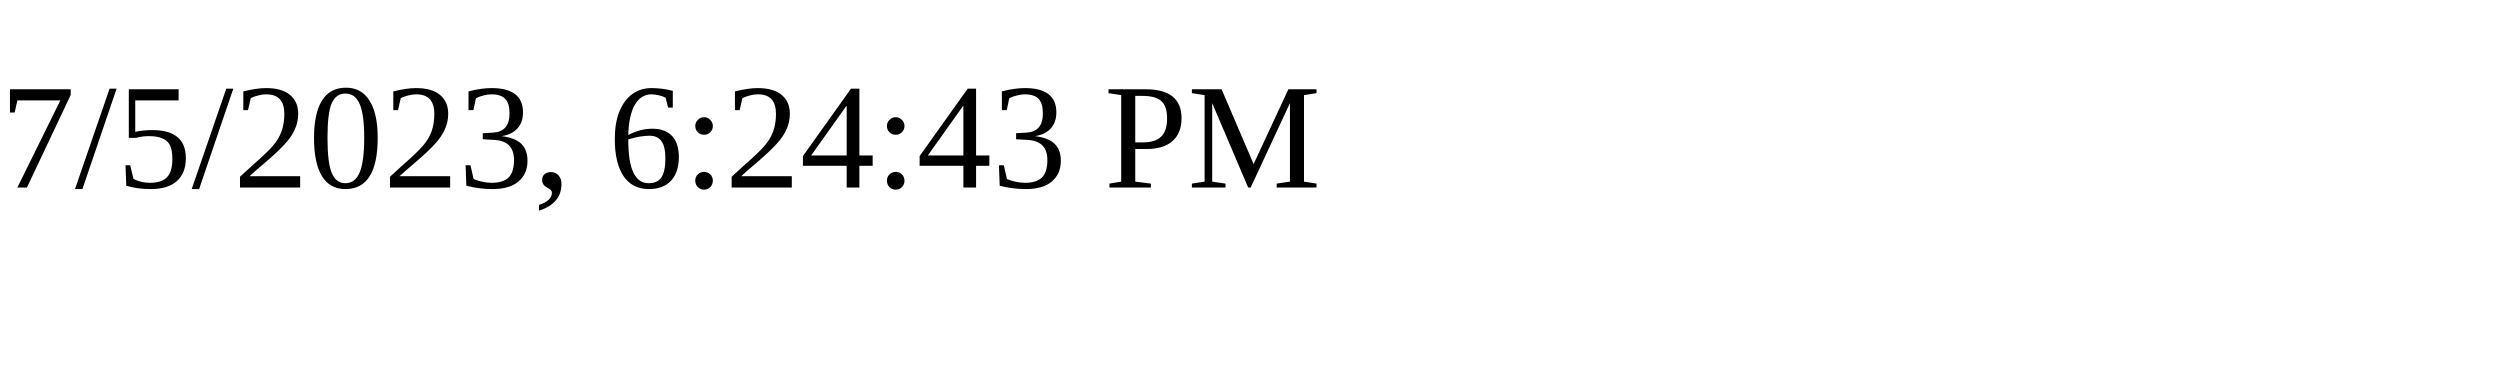
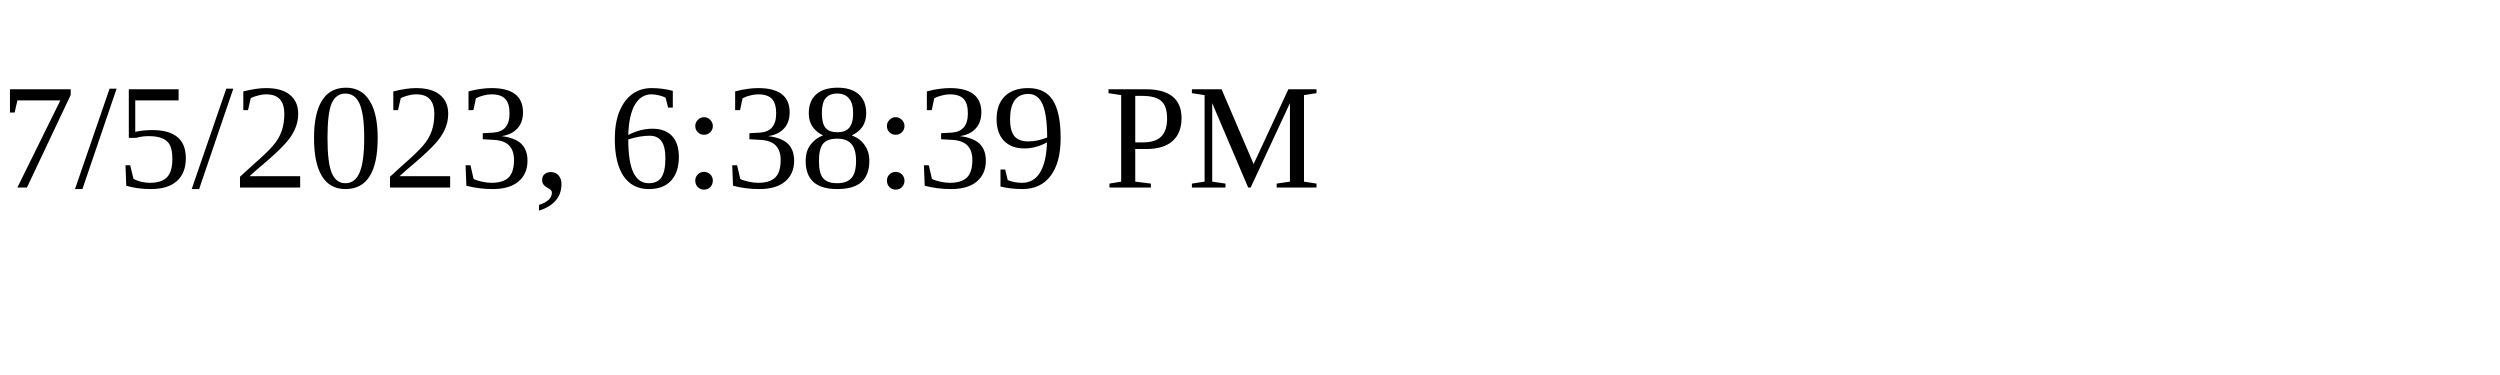
<svg xmlns="http://www.w3.org/2000/svg" height="30" width="200">
-   <text x="0" y="15">7/5/2023, 6:24:43 PM</text>
+   <text x="0" y="15">7/5/2023, 6:38:39 PM</text>
</svg>
